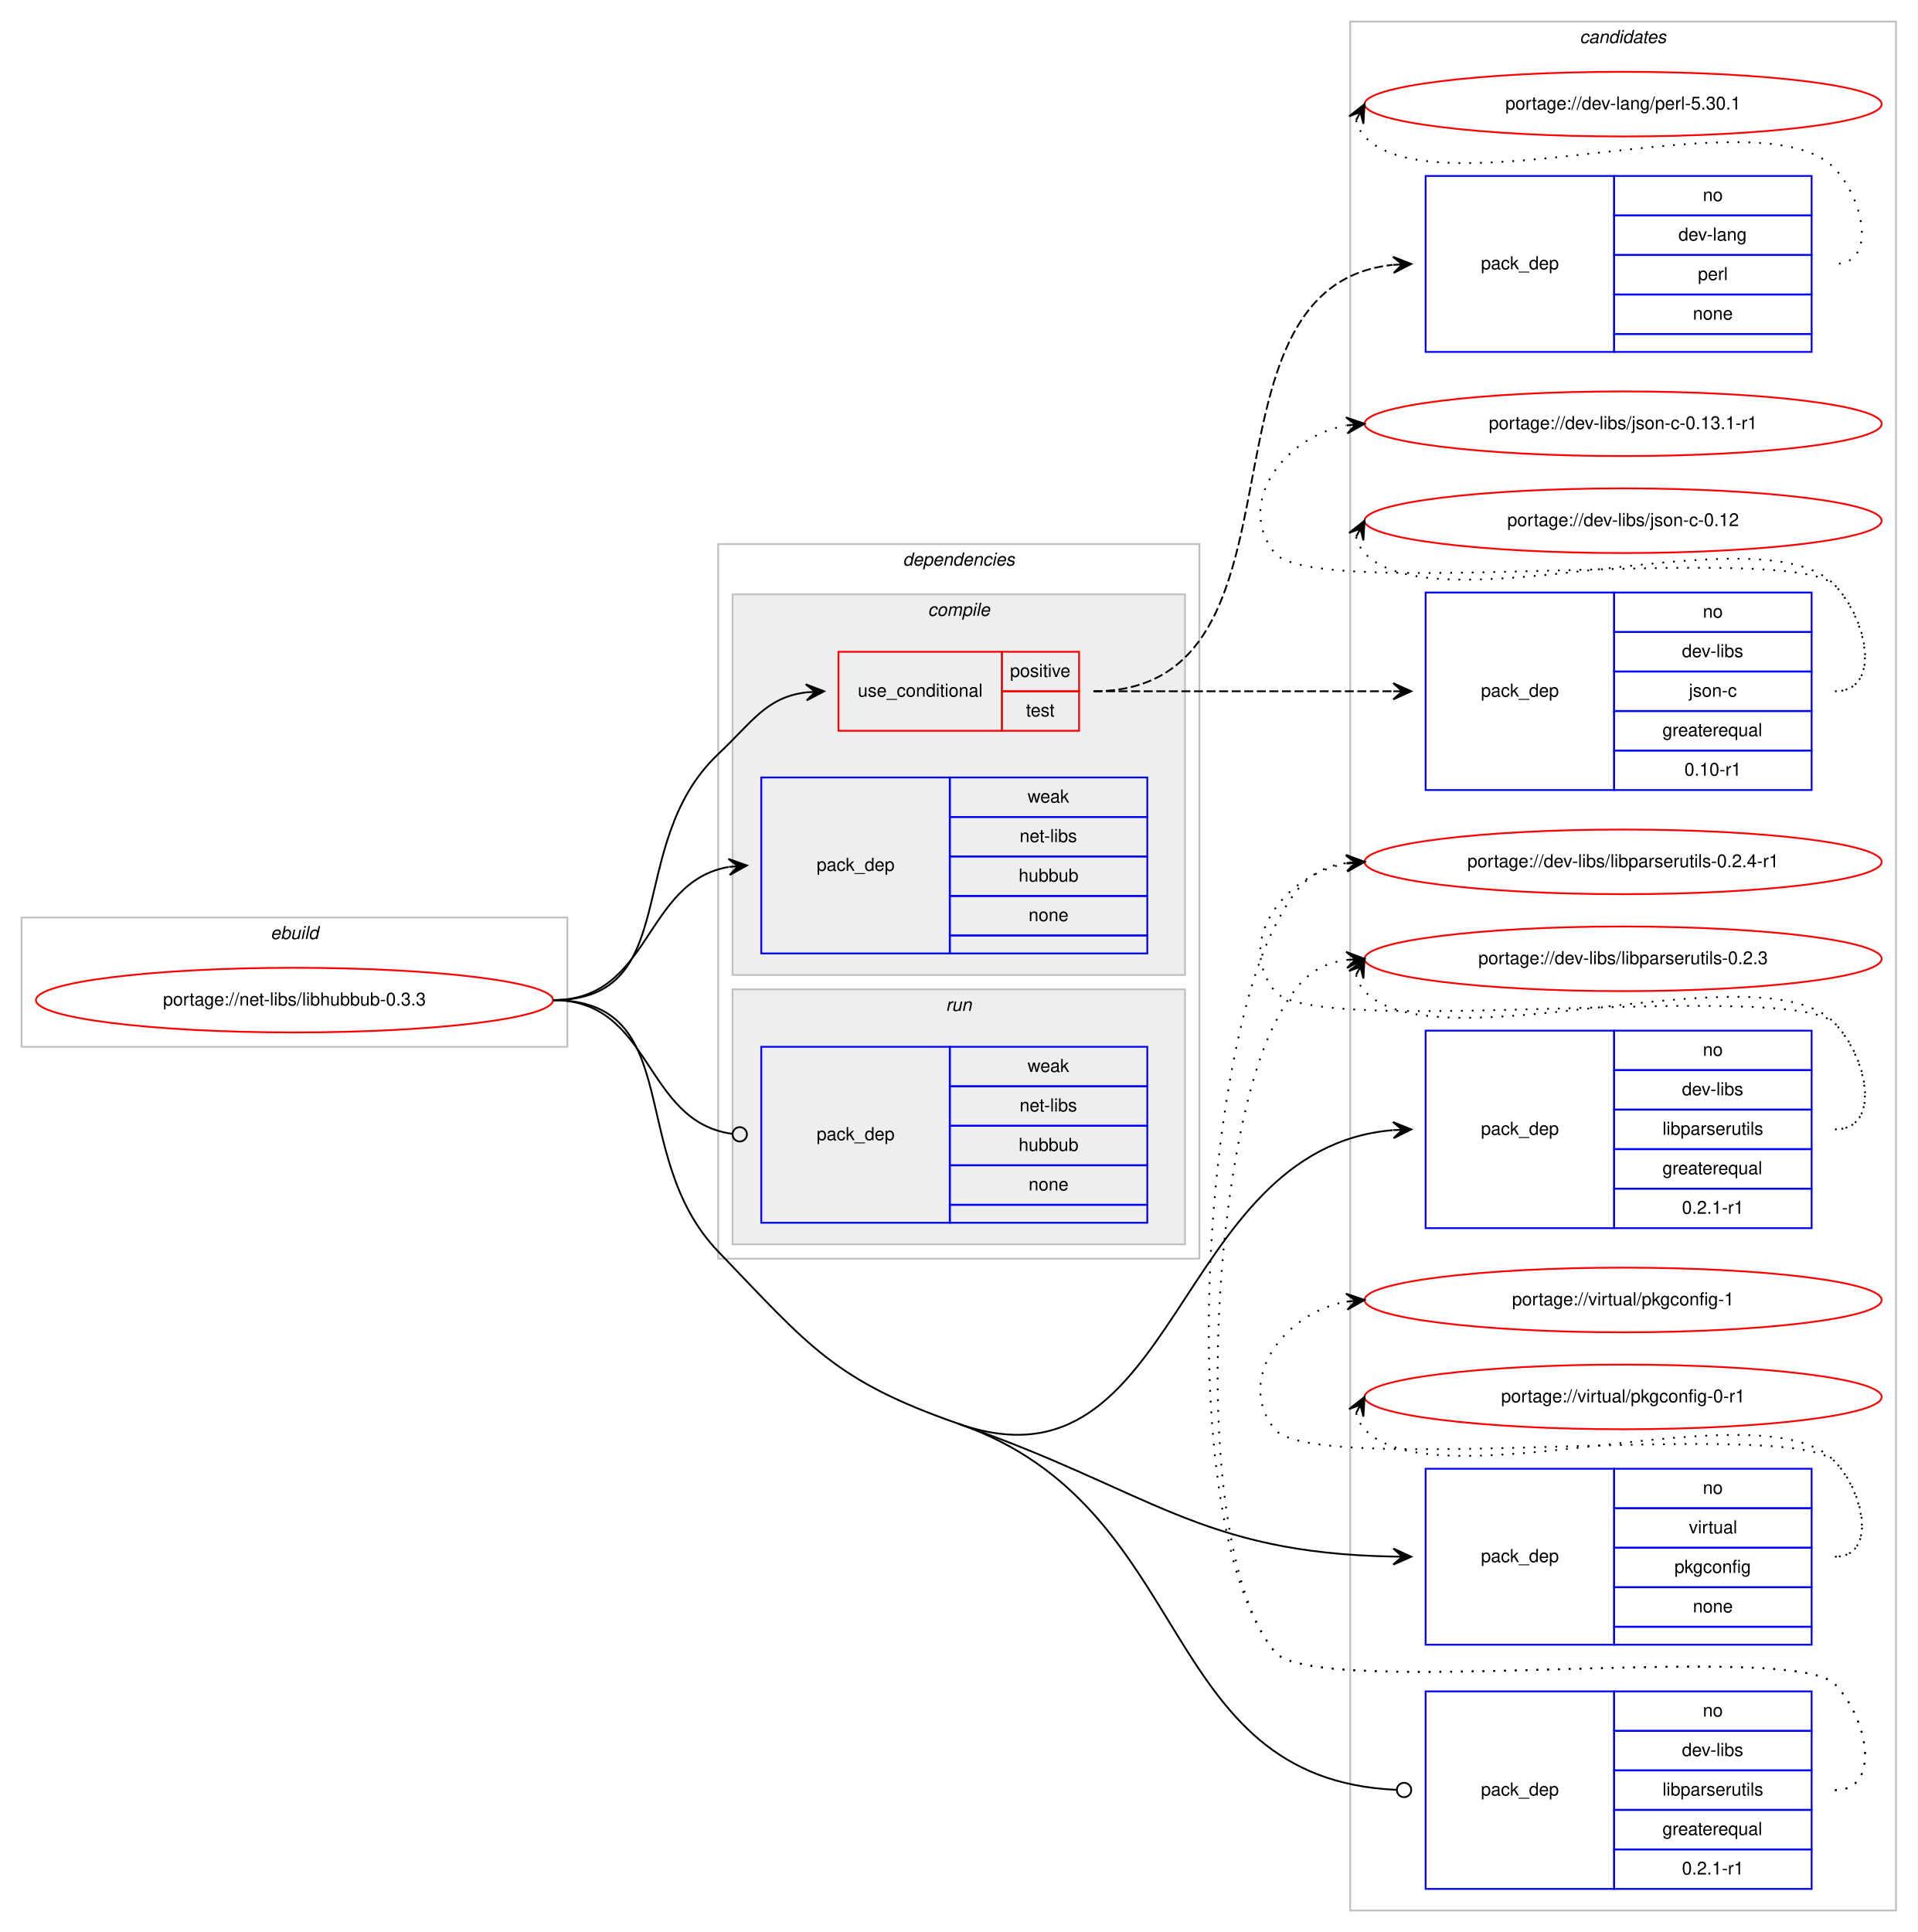
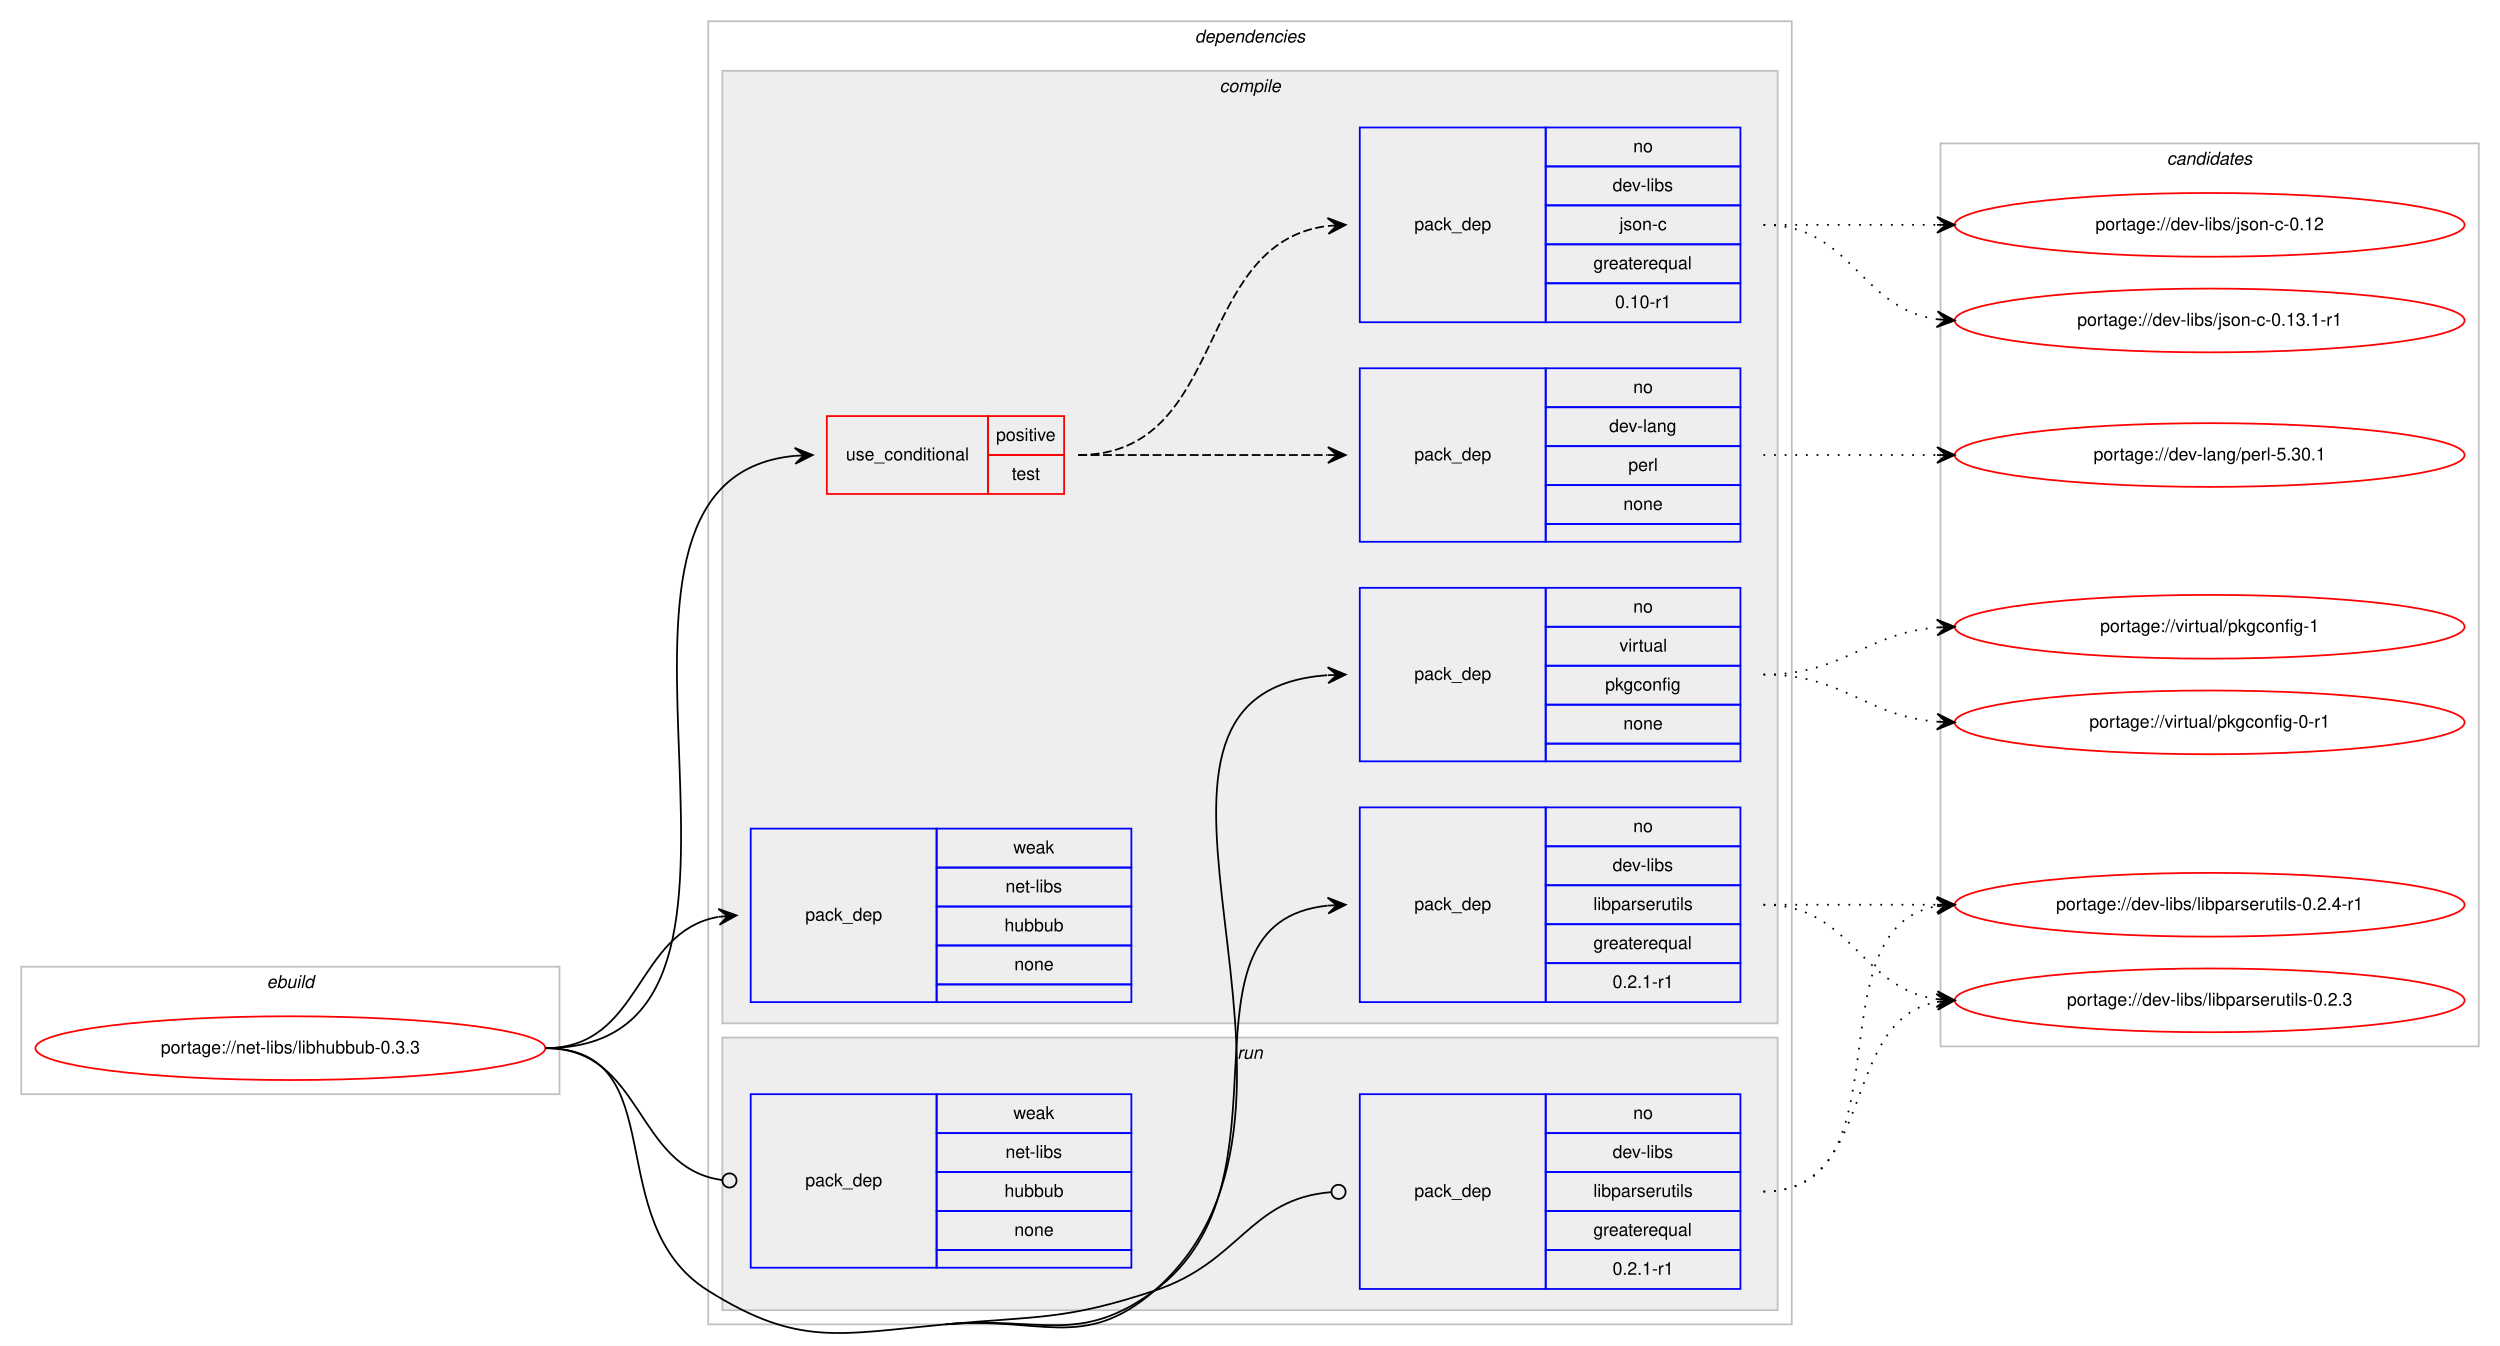
- <svg xmlns="http://www.w3.org/2000/svg" xmlns:xlink="http://www.w3.org/1999/xlink" width="1068pt" height="1076pt" viewBox="0.00 0.00 1068.00 1076.00">
-   <g id="graph0" class="graph" transform="scale(1 1) rotate(0) translate(4 1072)">
-     <polygon fill="#ffffff" stroke="transparent" points="-4,4 -4,-1072 1064,-1072 1064,4 -4,4" />
+ <svg xmlns="http://www.w3.org/2000/svg" xmlns:xlink="http://www.w3.org/1999/xlink" width="1412pt" height="760pt" viewBox="0.00 0.00 1412.00 760.00">
+   <g id="graph0" class="graph" transform="scale(1 1) rotate(0) translate(4 756)">
+     <polygon fill="#ffffff" stroke="transparent" points="-4,4 -4,-756 1408,-756 1408,4 -4,4" />
+     <g id="clust1" class="cluster">
+       <polygon fill="none" stroke="#c0c0c0" points="8,-138 8,-210 312,-210 312,-138 8,-138" />
+       <text text-anchor="start" x="146.663" y="-198" font-family="Helvetica,sans-Serif" font-style="italic" font-size="10.00" fill="#000000">ebuild</text>
+     </g>
+     <g id="clust2" class="cluster">
+       <polygon fill="none" stroke="#c0c0c0" points="396,-8 396,-744 1008,-744 1008,-8 396,-8" />
+       <text text-anchor="start" x="670.875" y="-732" font-family="Helvetica,sans-Serif" font-style="italic" font-size="10.00" fill="#000000">dependencies</text>
+     </g>
+     <g id="clust3" class="cluster">
+       <polygon fill="#eeeeee" stroke="#c0c0c0" points="404,-178 404,-716 1000,-716 1000,-178 404,-178" />
+       <text text-anchor="start" x="684.778" y="-704" font-family="Helvetica,sans-Serif" font-style="italic" font-size="10.00" fill="#000000">compile</text>
+     </g>
+     <g id="clust11" class="cluster">
+       <polygon fill="#eeeeee" stroke="#c0c0c0" points="404,-16 404,-170 1000,-170 1000,-16 404,-16" />
+       <text text-anchor="start" x="694.777" y="-158" font-family="Helvetica,sans-Serif" font-style="italic" font-size="10.00" fill="#000000">run</text>
+     </g>
    <g id="clust14" class="cluster">
-       <polygon fill="none" stroke="#c0c0c0" points="748,-8 748,-1060 1052,-1060 1052,-8 748,-8" />
-       <text text-anchor="start" x="875.824" y="-1048" font-family="Helvetica,sans-Serif" font-style="italic" font-size="10.00" fill="#000000">candidates</text>
-     </g>
-     <g id="clust1" class="cluster">
-       <polygon fill="none" stroke="#c0c0c0" points="8,-489 8,-561 312,-561 312,-489 8,-489" />
-       <text text-anchor="start" x="146.663" y="-549" font-family="Helvetica,sans-Serif" font-style="italic" font-size="10.00" fill="#000000">ebuild</text>
-     </g>
-     <g id="clust2" class="cluster">
-       <polygon fill="none" stroke="#c0c0c0" points="396,-371 396,-769 664,-769 664,-371 396,-371" />
-       <text text-anchor="start" x="498.875" y="-757" font-family="Helvetica,sans-Serif" font-style="italic" font-size="10.00" fill="#000000">dependencies</text>
-     </g>
-     <g id="clust3" class="cluster">
-       <polygon fill="#eeeeee" stroke="#c0c0c0" points="404,-529 404,-741 656,-741 656,-529 404,-529" />
-       <text text-anchor="start" x="512.778" y="-729" font-family="Helvetica,sans-Serif" font-style="italic" font-size="10.00" fill="#000000">compile</text>
-     </g>
-     <g id="clust11" class="cluster">
-       <polygon fill="#eeeeee" stroke="#c0c0c0" points="404,-379 404,-521 656,-521 656,-379 404,-379" />
-       <text text-anchor="start" x="522.777" y="-509" font-family="Helvetica,sans-Serif" font-style="italic" font-size="10.00" fill="#000000">run</text>
+       <polygon fill="none" stroke="#c0c0c0" points="1092,-165 1092,-675 1396,-675 1396,-165 1092,-165" />
+       <text text-anchor="start" x="1219.824" y="-663" font-family="Helvetica,sans-Serif" font-style="italic" font-size="10.00" fill="#000000">candidates</text>
    </g>
    <g id="node1" class="node">
      <g id="a_node1">
        <a xlink:href="../net-libs/libhubbub-0.3.3.svg" xlink:title="portage://net-libs/libhubbub-0.3.3">
-           <ellipse fill="none" stroke="#ff0000" cx="160" cy="-515" rx="144" ry="18" />
-           <text text-anchor="middle" x="160" y="-512" font-family="Helvetica,sans-Serif" font-size="10.00" fill="#000000">portage://net-libs/libhubbub-0.3.3</text>
+           <ellipse fill="none" stroke="#ff0000" cx="160" cy="-164" rx="144" ry="18" />
+           <text text-anchor="middle" x="160" y="-161" font-family="Helvetica,sans-Serif" font-size="10.00" fill="#000000">portage://net-libs/libhubbub-0.3.3</text>
        </a>
      </g>
    </g>
    <g id="node2" class="node">
-       <polygon fill="none" stroke="#ff0000" points="463,-665 463,-709 554,-709 554,-665 463,-665" />
-       <text text-anchor="start" x="473.767" y="-684" font-family="Helvetica,sans-Serif" font-size="10.00" fill="#000000">use_conditional</text>
-       <polygon fill="none" stroke="#ff0000" points="554,-687 554,-709 597,-709 597,-687 554,-687" />
-       <text text-anchor="start" x="558.553" y="-695" font-family="Helvetica,sans-Serif" font-size="10.00" fill="#000000">positive</text>
-       <polygon fill="none" stroke="#ff0000" points="554,-665 554,-687 597,-687 597,-665 554,-665" />
-       <text text-anchor="start" x="567.442" y="-673" font-family="Helvetica,sans-Serif" font-size="10.00" fill="#000000">test</text>
+       <polygon fill="none" stroke="#ff0000" points="463,-477 463,-521 554,-521 554,-477 463,-477" />
+       <text text-anchor="start" x="473.767" y="-496" font-family="Helvetica,sans-Serif" font-size="10.00" fill="#000000">use_conditional</text>
+       <polygon fill="none" stroke="#ff0000" points="554,-499 554,-521 597,-521 597,-499 554,-499" />
+       <text text-anchor="start" x="558.553" y="-507" font-family="Helvetica,sans-Serif" font-size="10.00" fill="#000000">positive</text>
+       <polygon fill="none" stroke="#ff0000" points="554,-477 554,-499 597,-499 597,-477 554,-477" />
+       <text text-anchor="start" x="567.442" y="-485" font-family="Helvetica,sans-Serif" font-size="10.00" fill="#000000">test</text>
    </g>
    <g id="edge3" class="edge">
-       <path fill="none" stroke="#000000" d="M304,-515C377.344,-515 342.708,-601.609 396,-652 415.471,-670.411 422.74,-683.496 444.915,-686.394" />
-       <polygon fill="#000000" stroke="#000000" points="455,-687 444.748,-690.893 450.009,-686.7 445.018,-686.401 445.018,-686.401 445.018,-686.401 450.009,-686.7 445.288,-681.909 455,-687 455,-687" />
+       <path fill="none" stroke="#000000" d="M304,-164C463.806,-164 299.075,-484.76 444.937,-498.543" />
+       <polygon fill="#000000" stroke="#000000" points="455,-499 444.806,-503.041 450.005,-498.773 445.01,-498.546 445.01,-498.546 445.01,-498.546 450.005,-498.773 445.215,-494.051 455,-499 455,-499" />
    </g>
    <g id="node5" class="node">
-       <polygon fill="none" stroke="#0000ff" points="790,-388 790,-498 895,-498 895,-388 790,-388" />
-       <text text-anchor="start" x="820.823" y="-440" font-family="Helvetica,sans-Serif" font-size="10.00" fill="#000000">pack_dep</text>
-       <polygon fill="none" stroke="#0000ff" points="895,-476 895,-498 1005,-498 1005,-476 895,-476" />
-       <text text-anchor="start" x="944.441" y="-484" font-family="Helvetica,sans-Serif" font-size="10.00" fill="#000000">no</text>
-       <polygon fill="none" stroke="#0000ff" points="895,-454 895,-476 1005,-476 1005,-454 895,-454" />
-       <text text-anchor="start" x="932.778" y="-462" font-family="Helvetica,sans-Serif" font-size="10.00" fill="#000000">dev-libs</text>
-       <polygon fill="none" stroke="#0000ff" points="895,-432 895,-454 1005,-454 1005,-432 895,-432" />
-       <text text-anchor="start" x="921.946" y="-440" font-family="Helvetica,sans-Serif" font-size="10.00" fill="#000000">libparserutils</text>
-       <polygon fill="none" stroke="#0000ff" points="895,-410 895,-432 1005,-432 1005,-410 895,-410" />
-       <text text-anchor="start" x="921.936" y="-418" font-family="Helvetica,sans-Serif" font-size="10.00" fill="#000000">greaterequal</text>
-       <polygon fill="none" stroke="#0000ff" points="895,-388 895,-410 1005,-410 1005,-388 895,-388" />
-       <text text-anchor="start" x="932.774" y="-396" font-family="Helvetica,sans-Serif" font-size="10.00" fill="#000000">0.2.1-r1</text>
+       <polygon fill="none" stroke="#0000ff" points="764,-190 764,-300 869,-300 869,-190 764,-190" />
+       <text text-anchor="start" x="794.823" y="-242" font-family="Helvetica,sans-Serif" font-size="10.00" fill="#000000">pack_dep</text>
+       <polygon fill="none" stroke="#0000ff" points="869,-278 869,-300 979,-300 979,-278 869,-278" />
+       <text text-anchor="start" x="918.441" y="-286" font-family="Helvetica,sans-Serif" font-size="10.00" fill="#000000">no</text>
+       <polygon fill="none" stroke="#0000ff" points="869,-256 869,-278 979,-278 979,-256 869,-256" />
+       <text text-anchor="start" x="906.778" y="-264" font-family="Helvetica,sans-Serif" font-size="10.00" fill="#000000">dev-libs</text>
+       <polygon fill="none" stroke="#0000ff" points="869,-234 869,-256 979,-256 979,-234 869,-234" />
+       <text text-anchor="start" x="895.946" y="-242" font-family="Helvetica,sans-Serif" font-size="10.00" fill="#000000">libparserutils</text>
+       <polygon fill="none" stroke="#0000ff" points="869,-212 869,-234 979,-234 979,-212 869,-212" />
+       <text text-anchor="start" x="895.936" y="-220" font-family="Helvetica,sans-Serif" font-size="10.00" fill="#000000">greaterequal</text>
+       <polygon fill="none" stroke="#0000ff" points="869,-190 869,-212 979,-212 979,-190 869,-190" />
+       <text text-anchor="start" x="906.774" y="-198" font-family="Helvetica,sans-Serif" font-size="10.00" fill="#000000">0.2.1-r1</text>
    </g>
    <g id="edge4" class="edge">
-       <path fill="none" stroke="#000000" d="M530,-279C652.871,-236.218 648.69,-432.209 771.72,-442.575" />
-       <polygon fill="#000000" stroke="#000000" points="782,-443 771.822,-447.083 777.004,-442.793 772.009,-442.587 772.009,-442.587 772.009,-442.587 777.004,-442.793 772.195,-438.09 782,-443 782,-443" />
+       <path fill="none" stroke="#000000" d="M530,-8C582.898,-12.852 605.242,4.52 648,-27 732.145,-89.029 653.469,-234.883 745.862,-244.5" />
+       <polygon fill="#000000" stroke="#000000" points="756,-245 745.79,-249.002 751.006,-244.754 746.012,-244.507 746.012,-244.507 746.012,-244.507 751.006,-244.754 746.234,-240.013 756,-245 756,-245" />
    </g>
    <g id="node6" class="node">
-       <polygon fill="none" stroke="#0000ff" points="790,-156 790,-254 895,-254 895,-156 790,-156" />
-       <text text-anchor="start" x="820.823" y="-202" font-family="Helvetica,sans-Serif" font-size="10.00" fill="#000000">pack_dep</text>
-       <polygon fill="none" stroke="#0000ff" points="895,-232 895,-254 1005,-254 1005,-232 895,-232" />
-       <text text-anchor="start" x="944.441" y="-240" font-family="Helvetica,sans-Serif" font-size="10.00" fill="#000000">no</text>
-       <polygon fill="none" stroke="#0000ff" points="895,-210 895,-232 1005,-232 1005,-210 895,-210" />
-       <text text-anchor="start" x="936.668" y="-218" font-family="Helvetica,sans-Serif" font-size="10.00" fill="#000000">virtual</text>
-       <polygon fill="none" stroke="#0000ff" points="895,-188 895,-210 1005,-210 1005,-188 895,-188" />
-       <text text-anchor="start" x="928.604" y="-196" font-family="Helvetica,sans-Serif" font-size="10.00" fill="#000000">pkgconfig</text>
-       <polygon fill="none" stroke="#0000ff" points="895,-166 895,-188 1005,-188 1005,-166 895,-166" />
-       <text text-anchor="start" x="938.882" y="-174" font-family="Helvetica,sans-Serif" font-size="10.00" fill="#000000">none</text>
-       <polygon fill="none" stroke="#0000ff" points="895,-156 895,-166 1005,-166 1005,-156 895,-156" />
+       <polygon fill="none" stroke="#0000ff" points="764,-326 764,-424 869,-424 869,-326 764,-326" />
+       <text text-anchor="start" x="794.823" y="-372" font-family="Helvetica,sans-Serif" font-size="10.00" fill="#000000">pack_dep</text>
+       <polygon fill="none" stroke="#0000ff" points="869,-402 869,-424 979,-424 979,-402 869,-402" />
+       <text text-anchor="start" x="918.441" y="-410" font-family="Helvetica,sans-Serif" font-size="10.00" fill="#000000">no</text>
+       <polygon fill="none" stroke="#0000ff" points="869,-380 869,-402 979,-402 979,-380 869,-380" />
+       <text text-anchor="start" x="910.668" y="-388" font-family="Helvetica,sans-Serif" font-size="10.00" fill="#000000">virtual</text>
+       <polygon fill="none" stroke="#0000ff" points="869,-358 869,-380 979,-380 979,-358 869,-358" />
+       <text text-anchor="start" x="902.604" y="-366" font-family="Helvetica,sans-Serif" font-size="10.00" fill="#000000">pkgconfig</text>
+       <polygon fill="none" stroke="#0000ff" points="869,-336 869,-358 979,-358 979,-336 869,-336" />
+       <text text-anchor="start" x="912.882" y="-344" font-family="Helvetica,sans-Serif" font-size="10.00" fill="#000000">none</text>
+       <polygon fill="none" stroke="#0000ff" points="869,-326 869,-336 979,-336 979,-326 869,-326" />
    </g>
    <g id="edge5" class="edge">
-       <path fill="none" stroke="#000000" d="M530,-279C637.008,-241.741 663.731,-207.089 771.972,-205.091" />
-       <polygon fill="#000000" stroke="#000000" points="782,-205 772.041,-209.59 777,-205.045 772,-205.091 772,-205.091 772,-205.091 777,-205.045 771.96,-200.591 782,-205 782,-205" />
+       <path fill="none" stroke="#000000" d="M530,-8C582.898,-12.852 607.881,7.817 648,-27 767.561,-130.76 601.823,-364.204 745.592,-374.638" />
+       <polygon fill="#000000" stroke="#000000" points="756,-375 745.85,-379.15 751.003,-374.826 746.006,-374.652 746.006,-374.652 746.006,-374.652 751.003,-374.826 746.162,-370.155 756,-375 756,-375" />
    </g>
    <g id="node7" class="node">
-       <polygon fill="none" stroke="#0000ff" points="420,-541 420,-639 525,-639 525,-541 420,-541" />
-       <text text-anchor="start" x="450.823" y="-587" font-family="Helvetica,sans-Serif" font-size="10.00" fill="#000000">pack_dep</text>
-       <polygon fill="none" stroke="#0000ff" points="525,-617 525,-639 635,-639 635,-617 525,-617" />
-       <text text-anchor="start" x="568.332" y="-625" font-family="Helvetica,sans-Serif" font-size="10.00" fill="#000000">weak</text>
-       <polygon fill="none" stroke="#0000ff" points="525,-595 525,-617 635,-617 635,-595 525,-595" />
-       <text text-anchor="start" x="563.889" y="-603" font-family="Helvetica,sans-Serif" font-size="10.00" fill="#000000">net-libs</text>
-       <polygon fill="none" stroke="#0000ff" points="525,-573 525,-595 635,-595 635,-573 525,-573" />
-       <text text-anchor="start" x="563.323" y="-581" font-family="Helvetica,sans-Serif" font-size="10.00" fill="#000000">hubbub</text>
-       <polygon fill="none" stroke="#0000ff" points="525,-551 525,-573 635,-573 635,-551 525,-551" />
-       <text text-anchor="start" x="568.882" y="-559" font-family="Helvetica,sans-Serif" font-size="10.00" fill="#000000">none</text>
-       <polygon fill="none" stroke="#0000ff" points="525,-541 525,-551 635,-551 635,-541 525,-541" />
+       <polygon fill="none" stroke="#0000ff" points="420,-190 420,-288 525,-288 525,-190 420,-190" />
+       <text text-anchor="start" x="450.823" y="-236" font-family="Helvetica,sans-Serif" font-size="10.00" fill="#000000">pack_dep</text>
+       <polygon fill="none" stroke="#0000ff" points="525,-266 525,-288 635,-288 635,-266 525,-266" />
+       <text text-anchor="start" x="568.332" y="-274" font-family="Helvetica,sans-Serif" font-size="10.00" fill="#000000">weak</text>
+       <polygon fill="none" stroke="#0000ff" points="525,-244 525,-266 635,-266 635,-244 525,-244" />
+       <text text-anchor="start" x="563.889" y="-252" font-family="Helvetica,sans-Serif" font-size="10.00" fill="#000000">net-libs</text>
+       <polygon fill="none" stroke="#0000ff" points="525,-222 525,-244 635,-244 635,-222 525,-222" />
+       <text text-anchor="start" x="563.323" y="-230" font-family="Helvetica,sans-Serif" font-size="10.00" fill="#000000">hubbub</text>
+       <polygon fill="none" stroke="#0000ff" points="525,-200 525,-222 635,-222 635,-200 525,-200" />
+       <text text-anchor="start" x="568.882" y="-208" font-family="Helvetica,sans-Serif" font-size="10.00" fill="#000000">none</text>
+       <polygon fill="none" stroke="#0000ff" points="525,-190 525,-200 635,-200 635,-190 525,-190" />
    </g>
    <g id="edge6" class="edge">
-       <path fill="none" stroke="#000000" d="M304,-515C358.786,-515 354.408,-580.918 401.799,-589.158" />
-       <polygon fill="#000000" stroke="#000000" points="412,-590 401.664,-593.662 407.017,-589.588 402.034,-589.177 402.034,-589.177 402.034,-589.177 407.017,-589.588 402.404,-584.692 412,-590 412,-590" />
+       <path fill="none" stroke="#000000" d="M304,-164C358.786,-164 354.408,-229.918 401.799,-238.158" />
+       <polygon fill="#000000" stroke="#000000" points="412,-239 401.664,-242.662 407.017,-238.589 402.034,-238.177 402.034,-238.177 402.034,-238.177 407.017,-238.589 402.404,-233.692 412,-239 412,-239" />
    </g>
    <g id="node8" class="node">
-       <polygon fill="none" stroke="#0000ff" points="790,-20 790,-130 895,-130 895,-20 790,-20" />
-       <text text-anchor="start" x="820.823" y="-72" font-family="Helvetica,sans-Serif" font-size="10.00" fill="#000000">pack_dep</text>
-       <polygon fill="none" stroke="#0000ff" points="895,-108 895,-130 1005,-130 1005,-108 895,-108" />
-       <text text-anchor="start" x="944.441" y="-116" font-family="Helvetica,sans-Serif" font-size="10.00" fill="#000000">no</text>
-       <polygon fill="none" stroke="#0000ff" points="895,-86 895,-108 1005,-108 1005,-86 895,-86" />
-       <text text-anchor="start" x="932.778" y="-94" font-family="Helvetica,sans-Serif" font-size="10.00" fill="#000000">dev-libs</text>
-       <polygon fill="none" stroke="#0000ff" points="895,-64 895,-86 1005,-86 1005,-64 895,-64" />
-       <text text-anchor="start" x="921.946" y="-72" font-family="Helvetica,sans-Serif" font-size="10.00" fill="#000000">libparserutils</text>
-       <polygon fill="none" stroke="#0000ff" points="895,-42 895,-64 1005,-64 1005,-42 895,-42" />
-       <text text-anchor="start" x="921.936" y="-50" font-family="Helvetica,sans-Serif" font-size="10.00" fill="#000000">greaterequal</text>
-       <polygon fill="none" stroke="#0000ff" points="895,-20 895,-42 1005,-42 1005,-20 895,-20" />
-       <text text-anchor="start" x="932.774" y="-28" font-family="Helvetica,sans-Serif" font-size="10.00" fill="#000000">0.2.1-r1</text>
+       <polygon fill="none" stroke="#0000ff" points="764,-28 764,-138 869,-138 869,-28 764,-28" />
+       <text text-anchor="start" x="794.823" y="-80" font-family="Helvetica,sans-Serif" font-size="10.00" fill="#000000">pack_dep</text>
+       <polygon fill="none" stroke="#0000ff" points="869,-116 869,-138 979,-138 979,-116 869,-116" />
+       <text text-anchor="start" x="918.441" y="-124" font-family="Helvetica,sans-Serif" font-size="10.00" fill="#000000">no</text>
+       <polygon fill="none" stroke="#0000ff" points="869,-94 869,-116 979,-116 979,-94 869,-94" />
+       <text text-anchor="start" x="906.778" y="-102" font-family="Helvetica,sans-Serif" font-size="10.00" fill="#000000">dev-libs</text>
+       <polygon fill="none" stroke="#0000ff" points="869,-72 869,-94 979,-94 979,-72 869,-72" />
+       <text text-anchor="start" x="895.946" y="-80" font-family="Helvetica,sans-Serif" font-size="10.00" fill="#000000">libparserutils</text>
+       <polygon fill="none" stroke="#0000ff" points="869,-50 869,-72 979,-72 979,-50 869,-50" />
+       <text text-anchor="start" x="895.936" y="-58" font-family="Helvetica,sans-Serif" font-size="10.00" fill="#000000">greaterequal</text>
+       <polygon fill="none" stroke="#0000ff" points="869,-28 869,-50 979,-50 979,-28 869,-28" />
+       <text text-anchor="start" x="906.774" y="-36" font-family="Helvetica,sans-Serif" font-size="10.00" fill="#000000">0.2.1-r1</text>
    </g>
    <g id="edge7" class="edge">
-       <path fill="none" stroke="#000000" d="M530,-279C663.428,-232.542 638.939,-81.076 773.751,-75.177" />
-       <ellipse fill="none" stroke="#000000" cx="778.001" cy="-75.086" rx="4" ry="4" />
-       <path fill="none" stroke="#000000" d="M304,-515C378.455,-515 344.423,-428.697 396,-375 446.75,-322.163 460.812,-303.091 530,-279" />
+       <path fill="none" stroke="#000000" d="M530,-8C582.898,-12.852 597.56,-10.341 648,-27 696.634,-43.063 701.522,-78.944 747.861,-82.683" />
+       <ellipse fill="none" stroke="#000000" cx="752.003" cy="-82.844" rx="4" ry="4" />
+       <path fill="none" stroke="#000000" d="M304,-164C377.344,-164 333.864,-65.968 396,-27 446.959,4.959 470.1,-2.506 530,-8" />
    </g>
    <g id="node9" class="node">
-       <polygon fill="none" stroke="#0000ff" points="420,-391 420,-489 525,-489 525,-391 420,-391" />
-       <text text-anchor="start" x="450.823" y="-437" font-family="Helvetica,sans-Serif" font-size="10.00" fill="#000000">pack_dep</text>
-       <polygon fill="none" stroke="#0000ff" points="525,-467 525,-489 635,-489 635,-467 525,-467" />
-       <text text-anchor="start" x="568.332" y="-475" font-family="Helvetica,sans-Serif" font-size="10.00" fill="#000000">weak</text>
-       <polygon fill="none" stroke="#0000ff" points="525,-445 525,-467 635,-467 635,-445 525,-445" />
-       <text text-anchor="start" x="563.889" y="-453" font-family="Helvetica,sans-Serif" font-size="10.00" fill="#000000">net-libs</text>
-       <polygon fill="none" stroke="#0000ff" points="525,-423 525,-445 635,-445 635,-423 525,-423" />
-       <text text-anchor="start" x="563.323" y="-431" font-family="Helvetica,sans-Serif" font-size="10.00" fill="#000000">hubbub</text>
-       <polygon fill="none" stroke="#0000ff" points="525,-401 525,-423 635,-423 635,-401 525,-401" />
-       <text text-anchor="start" x="568.882" y="-409" font-family="Helvetica,sans-Serif" font-size="10.00" fill="#000000">none</text>
-       <polygon fill="none" stroke="#0000ff" points="525,-391 525,-401 635,-401 635,-391 525,-391" />
+       <polygon fill="none" stroke="#0000ff" points="420,-40 420,-138 525,-138 525,-40 420,-40" />
+       <text text-anchor="start" x="450.823" y="-86" font-family="Helvetica,sans-Serif" font-size="10.00" fill="#000000">pack_dep</text>
+       <polygon fill="none" stroke="#0000ff" points="525,-116 525,-138 635,-138 635,-116 525,-116" />
+       <text text-anchor="start" x="568.332" y="-124" font-family="Helvetica,sans-Serif" font-size="10.00" fill="#000000">weak</text>
+       <polygon fill="none" stroke="#0000ff" points="525,-94 525,-116 635,-116 635,-94 525,-94" />
+       <text text-anchor="start" x="563.889" y="-102" font-family="Helvetica,sans-Serif" font-size="10.00" fill="#000000">net-libs</text>
+       <polygon fill="none" stroke="#0000ff" points="525,-72 525,-94 635,-94 635,-72 525,-72" />
+       <text text-anchor="start" x="563.323" y="-80" font-family="Helvetica,sans-Serif" font-size="10.00" fill="#000000">hubbub</text>
+       <polygon fill="none" stroke="#0000ff" points="525,-50 525,-72 635,-72 635,-50 525,-50" />
+       <text text-anchor="start" x="568.882" y="-58" font-family="Helvetica,sans-Serif" font-size="10.00" fill="#000000">none</text>
+       <polygon fill="none" stroke="#0000ff" points="525,-40 525,-50 635,-50 635,-40 525,-40" />
    </g>
    <g id="edge8" class="edge">
-       <path fill="none" stroke="#000000" d="M304,-515C359.586,-515 354.267,-447.145 403.905,-440.519" />
-       <ellipse fill="none" stroke="#000000" cx="408.008" cy="-440.256" rx="4" ry="4" />
+       <path fill="none" stroke="#000000" d="M304,-164C359.586,-164 354.267,-96.145 403.905,-89.519" />
+       <ellipse fill="none" stroke="#000000" cx="408.008" cy="-89.256" rx="4" ry="4" />
    </g>
    <g id="node3" class="node">
-       <polygon fill="none" stroke="#0000ff" points="790,-876 790,-974 895,-974 895,-876 790,-876" />
-       <text text-anchor="start" x="820.823" y="-922" font-family="Helvetica,sans-Serif" font-size="10.00" fill="#000000">pack_dep</text>
-       <polygon fill="none" stroke="#0000ff" points="895,-952 895,-974 1005,-974 1005,-952 895,-952" />
-       <text text-anchor="start" x="944.441" y="-960" font-family="Helvetica,sans-Serif" font-size="10.00" fill="#000000">no</text>
-       <polygon fill="none" stroke="#0000ff" points="895,-930 895,-952 1005,-952 1005,-930 895,-930" />
-       <text text-anchor="start" x="930.828" y="-938" font-family="Helvetica,sans-Serif" font-size="10.00" fill="#000000">dev-lang</text>
-       <polygon fill="none" stroke="#0000ff" points="895,-908 895,-930 1005,-930 1005,-908 895,-908" />
-       <text text-anchor="start" x="941.667" y="-916" font-family="Helvetica,sans-Serif" font-size="10.00" fill="#000000">perl</text>
-       <polygon fill="none" stroke="#0000ff" points="895,-886 895,-908 1005,-908 1005,-886 895,-886" />
-       <text text-anchor="start" x="938.882" y="-894" font-family="Helvetica,sans-Serif" font-size="10.00" fill="#000000">none</text>
-       <polygon fill="none" stroke="#0000ff" points="895,-876 895,-886 1005,-886 1005,-876 895,-876" />
+       <polygon fill="none" stroke="#0000ff" points="764,-450 764,-548 869,-548 869,-450 764,-450" />
+       <text text-anchor="start" x="794.823" y="-496" font-family="Helvetica,sans-Serif" font-size="10.00" fill="#000000">pack_dep</text>
+       <polygon fill="none" stroke="#0000ff" points="869,-526 869,-548 979,-548 979,-526 869,-526" />
+       <text text-anchor="start" x="918.441" y="-534" font-family="Helvetica,sans-Serif" font-size="10.00" fill="#000000">no</text>
+       <polygon fill="none" stroke="#0000ff" points="869,-504 869,-526 979,-526 979,-504 869,-504" />
+       <text text-anchor="start" x="904.828" y="-512" font-family="Helvetica,sans-Serif" font-size="10.00" fill="#000000">dev-lang</text>
+       <polygon fill="none" stroke="#0000ff" points="869,-482 869,-504 979,-504 979,-482 869,-482" />
+       <text text-anchor="start" x="915.667" y="-490" font-family="Helvetica,sans-Serif" font-size="10.00" fill="#000000">perl</text>
+       <polygon fill="none" stroke="#0000ff" points="869,-460 869,-482 979,-482 979,-460 869,-460" />
+       <text text-anchor="start" x="912.882" y="-468" font-family="Helvetica,sans-Serif" font-size="10.00" fill="#000000">none</text>
+       <polygon fill="none" stroke="#0000ff" points="869,-450 869,-460 979,-460 979,-450 869,-450" />
    </g>
    <g id="edge1" class="edge">
-       <path fill="none" stroke="#000000" stroke-dasharray="5,2" d="M605,-687C733.219,-687 654.752,-912.162 771.668,-924.476" />
-       <polygon fill="#000000" stroke="#000000" points="782,-925 771.785,-928.987 777.006,-924.747 772.013,-924.493 772.013,-924.493 772.013,-924.493 777.006,-924.747 772.241,-919.999 782,-925 782,-925" />
+       <path fill="none" stroke="#000000" stroke-dasharray="5,2" d="M605,-499C668.572,-499 686.979,-499 745.788,-499" />
+       <polygon fill="#000000" stroke="#000000" points="756,-499 746,-503.5 751,-499 746,-499 746,-499 746,-499 751,-499 746,-494.5 756,-499 756,-499" />
    </g>
    <g id="node4" class="node">
-       <polygon fill="none" stroke="#0000ff" points="790,-632 790,-742 895,-742 895,-632 790,-632" />
-       <text text-anchor="start" x="820.823" y="-684" font-family="Helvetica,sans-Serif" font-size="10.00" fill="#000000">pack_dep</text>
-       <polygon fill="none" stroke="#0000ff" points="895,-720 895,-742 1005,-742 1005,-720 895,-720" />
-       <text text-anchor="start" x="944.441" y="-728" font-family="Helvetica,sans-Serif" font-size="10.00" fill="#000000">no</text>
-       <polygon fill="none" stroke="#0000ff" points="895,-698 895,-720 1005,-720 1005,-698 895,-698" />
-       <text text-anchor="start" x="932.778" y="-706" font-family="Helvetica,sans-Serif" font-size="10.00" fill="#000000">dev-libs</text>
-       <polygon fill="none" stroke="#0000ff" points="895,-676 895,-698 1005,-698 1005,-676 895,-676" />
-       <text text-anchor="start" x="936.667" y="-684" font-family="Helvetica,sans-Serif" font-size="10.00" fill="#000000">json-c</text>
-       <polygon fill="none" stroke="#0000ff" points="895,-654 895,-676 1005,-676 1005,-654 895,-654" />
-       <text text-anchor="start" x="921.936" y="-662" font-family="Helvetica,sans-Serif" font-size="10.00" fill="#000000">greaterequal</text>
-       <polygon fill="none" stroke="#0000ff" points="895,-632 895,-654 1005,-654 1005,-632 895,-632" />
-       <text text-anchor="start" x="934.163" y="-640" font-family="Helvetica,sans-Serif" font-size="10.00" fill="#000000">0.10-r1</text>
+       <polygon fill="none" stroke="#0000ff" points="764,-574 764,-684 869,-684 869,-574 764,-574" />
+       <text text-anchor="start" x="794.823" y="-626" font-family="Helvetica,sans-Serif" font-size="10.00" fill="#000000">pack_dep</text>
+       <polygon fill="none" stroke="#0000ff" points="869,-662 869,-684 979,-684 979,-662 869,-662" />
+       <text text-anchor="start" x="918.441" y="-670" font-family="Helvetica,sans-Serif" font-size="10.00" fill="#000000">no</text>
+       <polygon fill="none" stroke="#0000ff" points="869,-640 869,-662 979,-662 979,-640 869,-640" />
+       <text text-anchor="start" x="906.778" y="-648" font-family="Helvetica,sans-Serif" font-size="10.00" fill="#000000">dev-libs</text>
+       <polygon fill="none" stroke="#0000ff" points="869,-618 869,-640 979,-640 979,-618 869,-618" />
+       <text text-anchor="start" x="910.667" y="-626" font-family="Helvetica,sans-Serif" font-size="10.00" fill="#000000">json-c</text>
+       <polygon fill="none" stroke="#0000ff" points="869,-596 869,-618 979,-618 979,-596 869,-596" />
+       <text text-anchor="start" x="895.936" y="-604" font-family="Helvetica,sans-Serif" font-size="10.00" fill="#000000">greaterequal</text>
+       <polygon fill="none" stroke="#0000ff" points="869,-574 869,-596 979,-596 979,-574 869,-574" />
+       <text text-anchor="start" x="908.163" y="-582" font-family="Helvetica,sans-Serif" font-size="10.00" fill="#000000">0.10-r1</text>
    </g>
    <g id="edge2" class="edge">
-       <path fill="none" stroke="#000000" stroke-dasharray="5,2" d="M605,-687C680.133,-687 701.447,-687 771.745,-687" />
-       <polygon fill="#000000" stroke="#000000" points="782,-687 772,-691.5 777,-687 772,-687 772,-687 772,-687 777,-687 772,-682.5 782,-687 782,-687" />
+       <path fill="none" stroke="#000000" stroke-dasharray="5,2" d="M605,-499C689.924,-499 669.393,-618.555 745.666,-628.362" />
+       <polygon fill="#000000" stroke="#000000" points="756,-629 745.742,-632.875 751.01,-628.692 746.019,-628.384 746.019,-628.384 746.019,-628.384 751.01,-628.692 746.296,-623.892 756,-629 756,-629" />
    </g>
    <g id="node10" class="node">
      <g id="a_node10">
        <a xlink:href="../dev-lang/perl-5.30.1.svg" xlink:title="portage://dev-lang/perl-5.30.1">
-           <ellipse fill="none" stroke="#ff0000" cx="900" cy="-1014" rx="144" ry="18" />
-           <text text-anchor="middle" x="900" y="-1011" font-family="Helvetica,sans-Serif" font-size="10.00" fill="#000000">portage://dev-lang/perl-5.30.1</text>
+           <ellipse fill="none" stroke="#ff0000" cx="1244" cy="-499" rx="144" ry="18" />
+           <text text-anchor="middle" x="1244" y="-496" font-family="Helvetica,sans-Serif" font-size="10.00" fill="#000000">portage://dev-lang/perl-5.30.1</text>
        </a>
      </g>
    </g>
    <g id="edge9" class="edge">
-       <path fill="none" stroke="#000000" stroke-dasharray="1,5" d="M751.303,-1005.011C752.046,-1001.792 753.782,-998.375 756,-996 795.827,-953.343 978.173,-1020.657 1018,-978 1034.075,-960.782 1041.556,-925 1018,-925" />
-       <polygon fill="#000000" stroke="#000000" points="756,-1014 747.38,-1007.221 753.684,-1009.569 751.368,-1005.137 751.368,-1005.137 751.368,-1005.137 753.684,-1009.569 755.357,-1003.053 756,-1014 756,-1014" />
+       <path fill="none" stroke="#000000" stroke-dasharray="1,5" d="M992,-499C1036.438,-499 1050.02,-499 1089.878,-499" />
+       <polygon fill="#000000" stroke="#000000" points="1100,-499 1090,-503.5 1095,-499 1090,-499 1090,-499 1090,-499 1095,-499 1090,-494.5 1100,-499 1100,-499" />
    </g>
    <g id="node11" class="node">
      <g id="a_node11">
        <a xlink:href="../dev-libs/json-c-0.13.1-r1.svg" xlink:title="portage://dev-libs/json-c-0.13.1-r1">
-           <ellipse fill="none" stroke="#ff0000" cx="900" cy="-836" rx="144" ry="18" />
-           <text text-anchor="middle" x="900" y="-833" font-family="Helvetica,sans-Serif" font-size="10.00" fill="#000000">portage://dev-libs/json-c-0.13.1-r1</text>
+           <ellipse fill="none" stroke="#ff0000" cx="1244" cy="-575" rx="144" ry="18" />
+           <text text-anchor="middle" x="1244" y="-572" font-family="Helvetica,sans-Serif" font-size="10.00" fill="#000000">portage://dev-libs/json-c-0.13.1-r1</text>
        </a>
      </g>
    </g>
    <g id="edge10" class="edge">
-       <path fill="none" stroke="#000000" stroke-dasharray="1,5" d="M1018,-687C1044.222,-687 1036.23,-727.152 1018,-746 993.859,-770.959 727.83,-736.996 706,-764 683.708,-791.575 711.14,-828.599 745.623,-835.029" />
-       <polygon fill="#000000" stroke="#000000" points="756,-836 745.624,-839.548 751.022,-835.534 746.043,-835.068 746.043,-835.068 746.043,-835.068 751.022,-835.534 746.463,-830.587 756,-836 756,-836" />
+       <path fill="none" stroke="#000000" stroke-dasharray="1,5" d="M992,-629C1042.102,-629 1046.012,-581.934 1089.979,-575.683" />
+       <polygon fill="#000000" stroke="#000000" points="1100,-575 1090.329,-580.169 1095.012,-575.34 1090.023,-575.68 1090.023,-575.68 1090.023,-575.68 1095.012,-575.34 1089.717,-571.19 1100,-575 1100,-575" />
    </g>
    <g id="node12" class="node">
      <g id="a_node12">
        <a xlink:href="../dev-libs/json-c-0.12.svg" xlink:title="portage://dev-libs/json-c-0.12">
-           <ellipse fill="none" stroke="#ff0000" cx="900" cy="-782" rx="144" ry="18" />
-           <text text-anchor="middle" x="900" y="-779" font-family="Helvetica,sans-Serif" font-size="10.00" fill="#000000">portage://dev-libs/json-c-0.12</text>
+           <ellipse fill="none" stroke="#ff0000" cx="1244" cy="-629" rx="144" ry="18" />
+           <text text-anchor="middle" x="1244" y="-626" font-family="Helvetica,sans-Serif" font-size="10.00" fill="#000000">portage://dev-libs/json-c-0.12</text>
        </a>
      </g>
    </g>
    <g id="edge11" class="edge">
-       <path fill="none" stroke="#000000" stroke-dasharray="1,5" d="M751.303,-773.011C752.046,-769.792 753.782,-766.375 756,-764 795.827,-721.343 978.173,-788.657 1018,-746 1035.895,-726.833 1044.222,-687 1018,-687" />
-       <polygon fill="#000000" stroke="#000000" points="756,-782 747.38,-775.221 753.684,-777.569 751.368,-773.137 751.368,-773.137 751.368,-773.137 753.684,-777.569 755.357,-771.053 756,-782 756,-782" />
+       <path fill="none" stroke="#000000" stroke-dasharray="1,5" d="M992,-629C1036.438,-629 1050.02,-629 1089.878,-629" />
+       <polygon fill="#000000" stroke="#000000" points="1100,-629 1090,-633.5 1095,-629 1090,-629 1090,-629 1090,-629 1095,-629 1090,-624.5 1100,-629 1100,-629" />
    </g>
    <g id="node13" class="node">
      <g id="a_node13">
        <a xlink:href="../dev-libs/libparserutils-0.2.4-r1.svg" xlink:title="portage://dev-libs/libparserutils-0.2.4-r1">
-           <ellipse fill="none" stroke="#ff0000" cx="900" cy="-592" rx="144" ry="18" />
-           <text text-anchor="middle" x="900" y="-589" font-family="Helvetica,sans-Serif" font-size="10.00" fill="#000000">portage://dev-libs/libparserutils-0.2.4-r1</text>
+           <ellipse fill="none" stroke="#ff0000" cx="1244" cy="-245" rx="144" ry="18" />
+           <text text-anchor="middle" x="1244" y="-242" font-family="Helvetica,sans-Serif" font-size="10.00" fill="#000000">portage://dev-libs/libparserutils-0.2.4-r1</text>
        </a>
      </g>
    </g>
    <g id="edge12" class="edge">
-       <path fill="none" stroke="#000000" stroke-dasharray="1,5" d="M1018,-443C1044.222,-443 1036.23,-483.152 1018,-502 993.859,-526.959 727.83,-492.996 706,-520 683.708,-547.575 711.14,-584.599 745.623,-591.029" />
-       <polygon fill="#000000" stroke="#000000" points="756,-592 745.624,-595.548 751.022,-591.534 746.043,-591.068 746.043,-591.068 746.043,-591.068 751.022,-591.534 746.463,-586.587 756,-592 756,-592" />
+       <path fill="none" stroke="#000000" stroke-dasharray="1,5" d="M992,-245C1036.438,-245 1050.02,-245 1089.878,-245" />
+       <polygon fill="#000000" stroke="#000000" points="1100,-245 1090,-249.5 1095,-245 1090,-245 1090,-245 1090,-245 1095,-245 1090,-240.5 1100,-245 1100,-245" />
    </g>
    <g id="node14" class="node">
      <g id="a_node14">
        <a xlink:href="../dev-libs/libparserutils-0.2.3.svg" xlink:title="portage://dev-libs/libparserutils-0.2.3">
-           <ellipse fill="none" stroke="#ff0000" cx="900" cy="-538" rx="144" ry="18" />
-           <text text-anchor="middle" x="900" y="-535" font-family="Helvetica,sans-Serif" font-size="10.00" fill="#000000">portage://dev-libs/libparserutils-0.2.3</text>
+           <ellipse fill="none" stroke="#ff0000" cx="1244" cy="-191" rx="144" ry="18" />
+           <text text-anchor="middle" x="1244" y="-188" font-family="Helvetica,sans-Serif" font-size="10.00" fill="#000000">portage://dev-libs/libparserutils-0.2.3</text>
        </a>
      </g>
    </g>
    <g id="edge13" class="edge">
-       <path fill="none" stroke="#000000" stroke-dasharray="1,5" d="M751.303,-529.011C752.046,-525.792 753.782,-522.375 756,-520 795.827,-477.343 978.173,-544.657 1018,-502 1035.895,-482.833 1044.222,-443 1018,-443" />
-       <polygon fill="#000000" stroke="#000000" points="756,-538 747.38,-531.221 753.684,-533.569 751.368,-529.137 751.368,-529.137 751.368,-529.137 753.684,-533.569 755.357,-527.053 756,-538 756,-538" />
+       <path fill="none" stroke="#000000" stroke-dasharray="1,5" d="M992,-245C1042.102,-245 1046.012,-197.934 1089.979,-191.683" />
+       <polygon fill="#000000" stroke="#000000" points="1100,-191 1090.329,-196.169 1095.012,-191.34 1090.023,-191.68 1090.023,-191.68 1090.023,-191.68 1095.012,-191.34 1089.717,-187.19 1100,-191 1100,-191" />
    </g>
    <g id="node15" class="node">
      <g id="a_node15">
        <a xlink:href="../virtual/pkgconfig-1.svg" xlink:title="portage://virtual/pkgconfig-1">
-           <ellipse fill="none" stroke="#ff0000" cx="900" cy="-348" rx="144" ry="18" />
-           <text text-anchor="middle" x="900" y="-345" font-family="Helvetica,sans-Serif" font-size="10.00" fill="#000000">portage://virtual/pkgconfig-1</text>
+           <ellipse fill="none" stroke="#ff0000" cx="1244" cy="-402" rx="144" ry="18" />
+           <text text-anchor="middle" x="1244" y="-399" font-family="Helvetica,sans-Serif" font-size="10.00" fill="#000000">portage://virtual/pkgconfig-1</text>
        </a>
      </g>
    </g>
    <g id="edge14" class="edge">
-       <path fill="none" stroke="#000000" stroke-dasharray="1,5" d="M1018,-205C1041.556,-205 1034.377,-241.069 1018,-258 993.859,-282.959 727.83,-248.996 706,-276 683.708,-303.575 711.14,-340.599 745.623,-347.029" />
-       <polygon fill="#000000" stroke="#000000" points="756,-348 745.624,-351.548 751.022,-347.534 746.043,-347.068 746.043,-347.068 746.043,-347.068 751.022,-347.534 746.463,-342.587 756,-348 756,-348" />
+       <path fill="none" stroke="#000000" stroke-dasharray="1,5" d="M992,-375C1037.902,-375 1049.004,-398.239 1089.876,-401.597" />
+       <polygon fill="#000000" stroke="#000000" points="1100,-402 1089.829,-406.099 1095.004,-401.801 1090.008,-401.603 1090.008,-401.603 1090.008,-401.603 1095.004,-401.801 1090.187,-397.106 1100,-402 1100,-402" />
    </g>
    <g id="node16" class="node">
      <g id="a_node16">
        <a xlink:href="../virtual/pkgconfig-0-r1.svg" xlink:title="portage://virtual/pkgconfig-0-r1">
-           <ellipse fill="none" stroke="#ff0000" cx="900" cy="-294" rx="144" ry="18" />
-           <text text-anchor="middle" x="900" y="-291" font-family="Helvetica,sans-Serif" font-size="10.00" fill="#000000">portage://virtual/pkgconfig-0-r1</text>
+           <ellipse fill="none" stroke="#ff0000" cx="1244" cy="-348" rx="144" ry="18" />
+           <text text-anchor="middle" x="1244" y="-345" font-family="Helvetica,sans-Serif" font-size="10.00" fill="#000000">portage://virtual/pkgconfig-0-r1</text>
        </a>
      </g>
    </g>
    <g id="edge15" class="edge">
-       <path fill="none" stroke="#000000" stroke-dasharray="1,5" d="M751.303,-285.011C752.046,-281.792 753.782,-278.375 756,-276 795.827,-233.343 978.173,-300.657 1018,-258 1034.075,-240.782 1041.556,-205 1018,-205" />
-       <polygon fill="#000000" stroke="#000000" points="756,-294 747.38,-287.221 753.684,-289.569 751.368,-285.137 751.368,-285.137 751.368,-285.137 753.684,-289.569 755.357,-283.053 756,-294 756,-294" />
+       <path fill="none" stroke="#000000" stroke-dasharray="1,5" d="M992,-375C1037.902,-375 1049.004,-351.761 1089.876,-348.403" />
+       <polygon fill="#000000" stroke="#000000" points="1100,-348 1090.187,-352.894 1095.004,-348.199 1090.008,-348.397 1090.008,-348.397 1090.008,-348.397 1095.004,-348.199 1089.829,-343.901 1100,-348 1100,-348" />
    </g>
    <g id="edge16" class="edge">
-       <path fill="none" stroke="#000000" stroke-dasharray="1,5" d="M1018,-75C1044.222,-75 1036.23,-115.152 1018,-134 993.859,-158.959 727.83,-124.996 706,-152 649.559,-221.817 665.07,-476.095 706,-556 716.826,-577.135 725.884,-588.686 745.957,-591.382" />
-       <polygon fill="#000000" stroke="#000000" points="756,-592 745.742,-595.877 751.009,-591.693 746.019,-591.386 746.019,-591.386 746.019,-591.386 751.009,-591.693 746.295,-586.894 756,-592 756,-592" />
+       <path fill="none" stroke="#000000" stroke-dasharray="1,5" d="M992,-83C1074.815,-83 1018.779,-231.377 1089.661,-244.128" />
+       <polygon fill="#000000" stroke="#000000" points="1100,-245 1089.657,-248.644 1095.018,-244.58 1090.035,-244.16 1090.035,-244.16 1090.035,-244.16 1095.018,-244.58 1090.413,-239.676 1100,-245 1100,-245" />
    </g>
    <g id="edge17" class="edge">
-       <path fill="none" stroke="#000000" stroke-dasharray="1,5" d="M1018,-75C1044.222,-75 1036.23,-115.152 1018,-134 993.859,-158.959 727.83,-124.996 706,-152 657.103,-212.485 670.541,-432.776 706,-502 716.826,-523.135 725.884,-534.686 745.957,-537.382" />
-       <polygon fill="#000000" stroke="#000000" points="756,-538 745.742,-541.877 751.009,-537.693 746.019,-537.386 746.019,-537.386 746.019,-537.386 751.009,-537.693 746.295,-532.894 756,-538 756,-538" />
+       <path fill="none" stroke="#000000" stroke-dasharray="1,5" d="M992,-83C1056.303,-83 1034.78,-179.91 1090.031,-190.131" />
+       <polygon fill="#000000" stroke="#000000" points="1100,-191 1089.647,-194.614 1095.019,-190.566 1090.038,-190.131 1090.038,-190.131 1090.038,-190.131 1095.019,-190.566 1090.429,-185.648 1100,-191 1100,-191" />
    </g>
  </g>
</svg>
